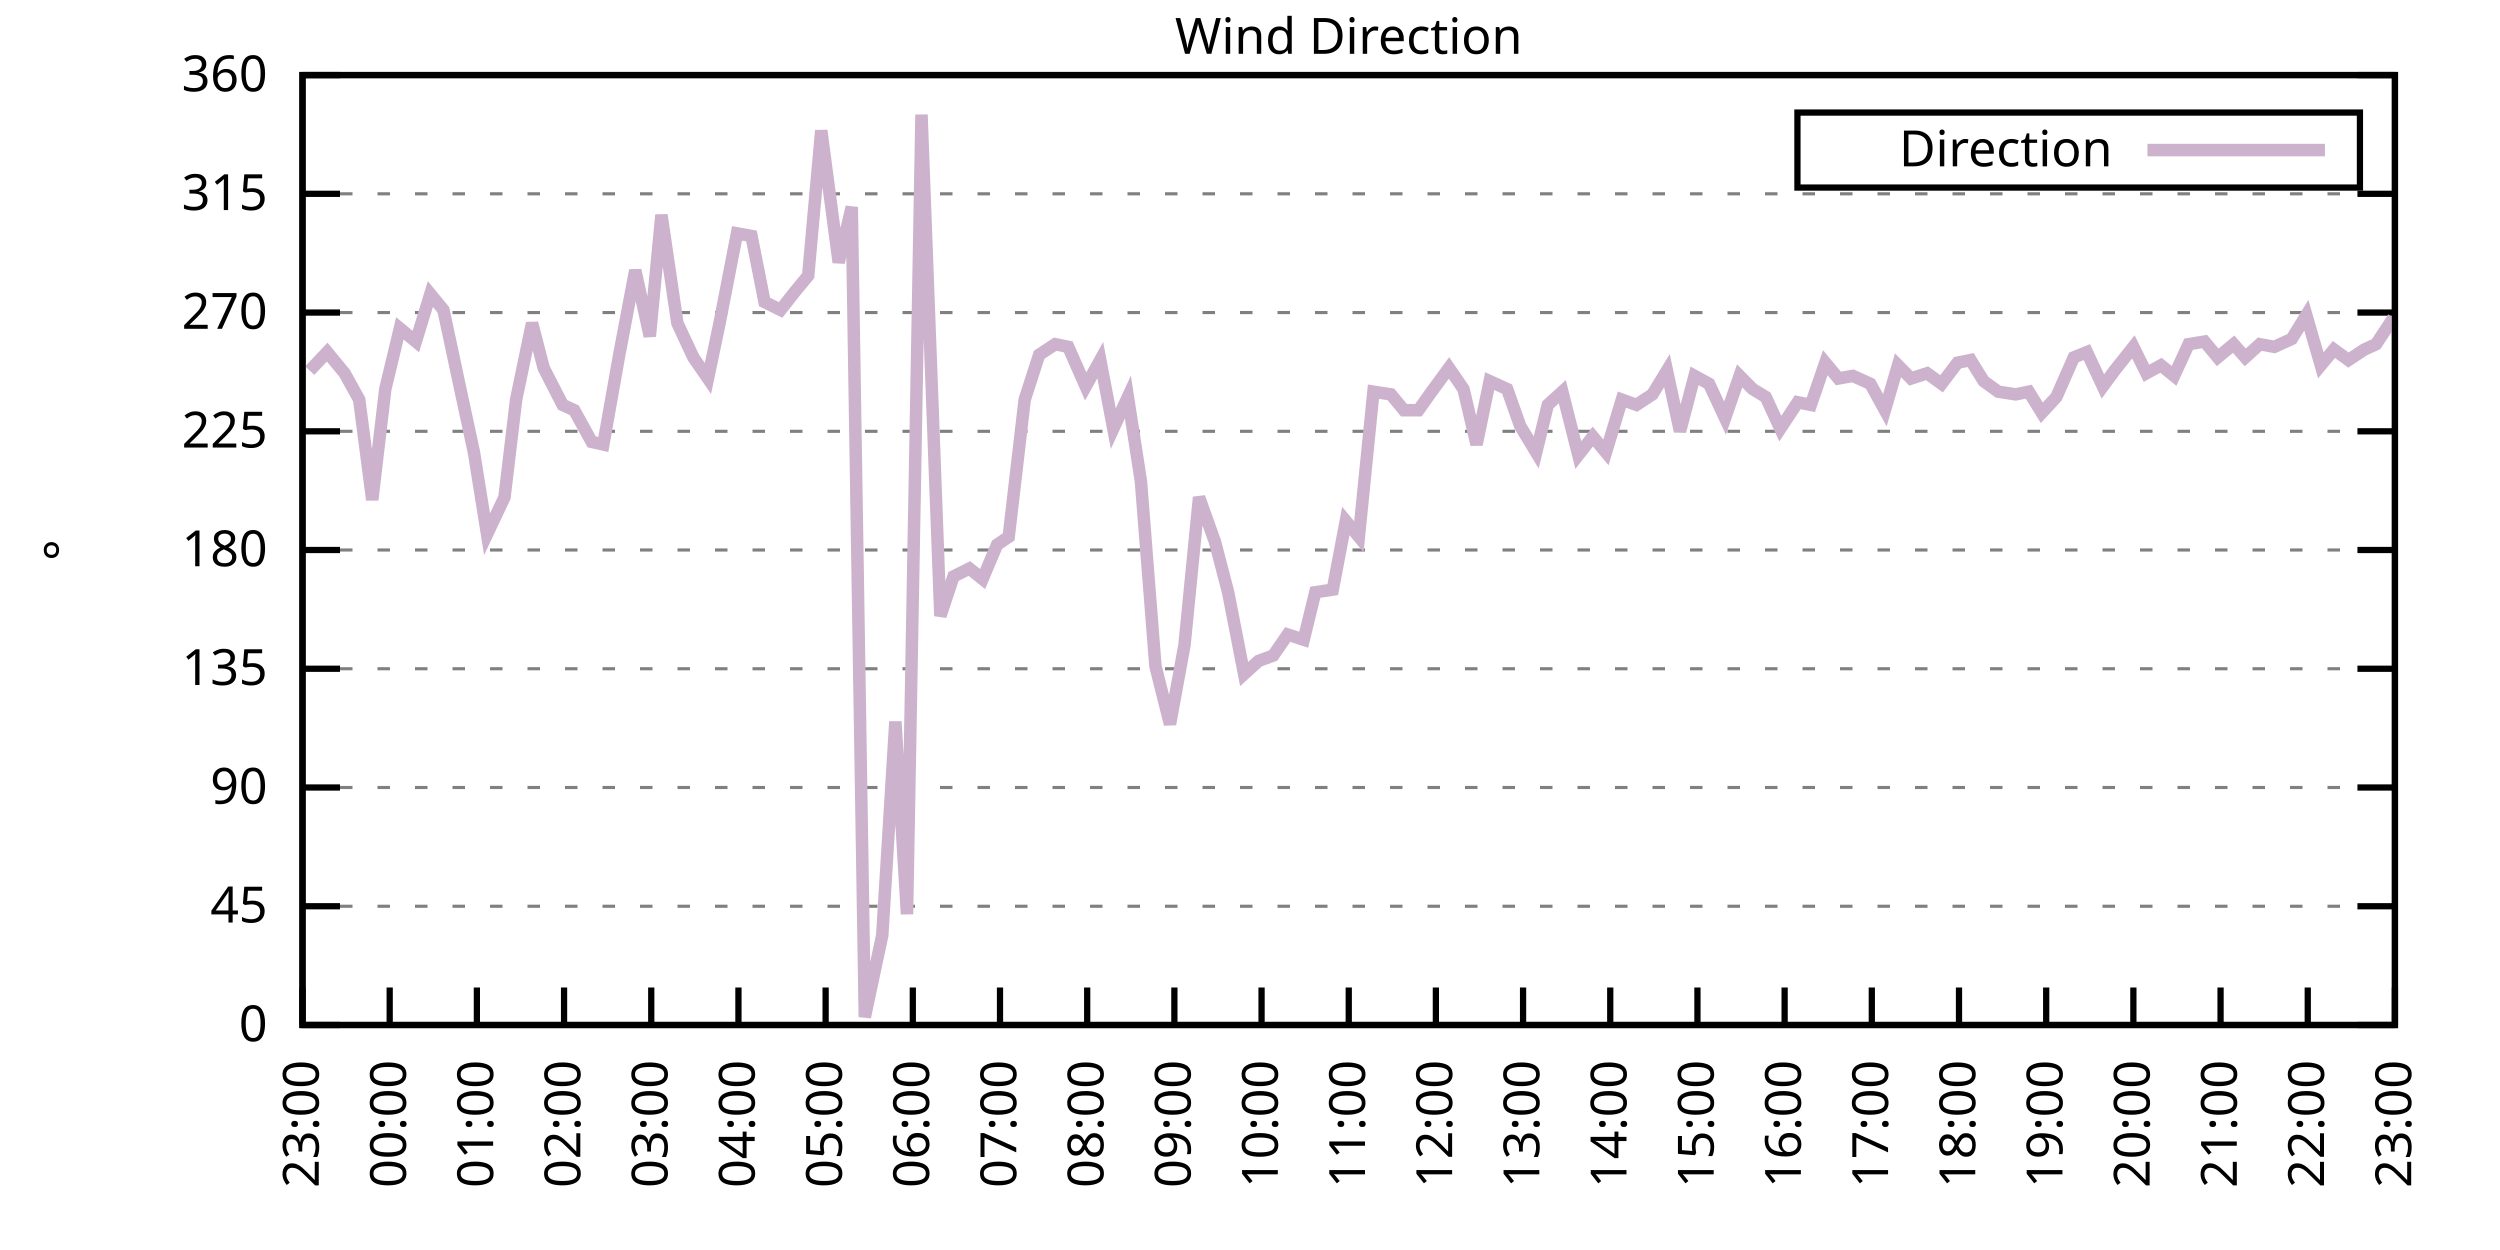
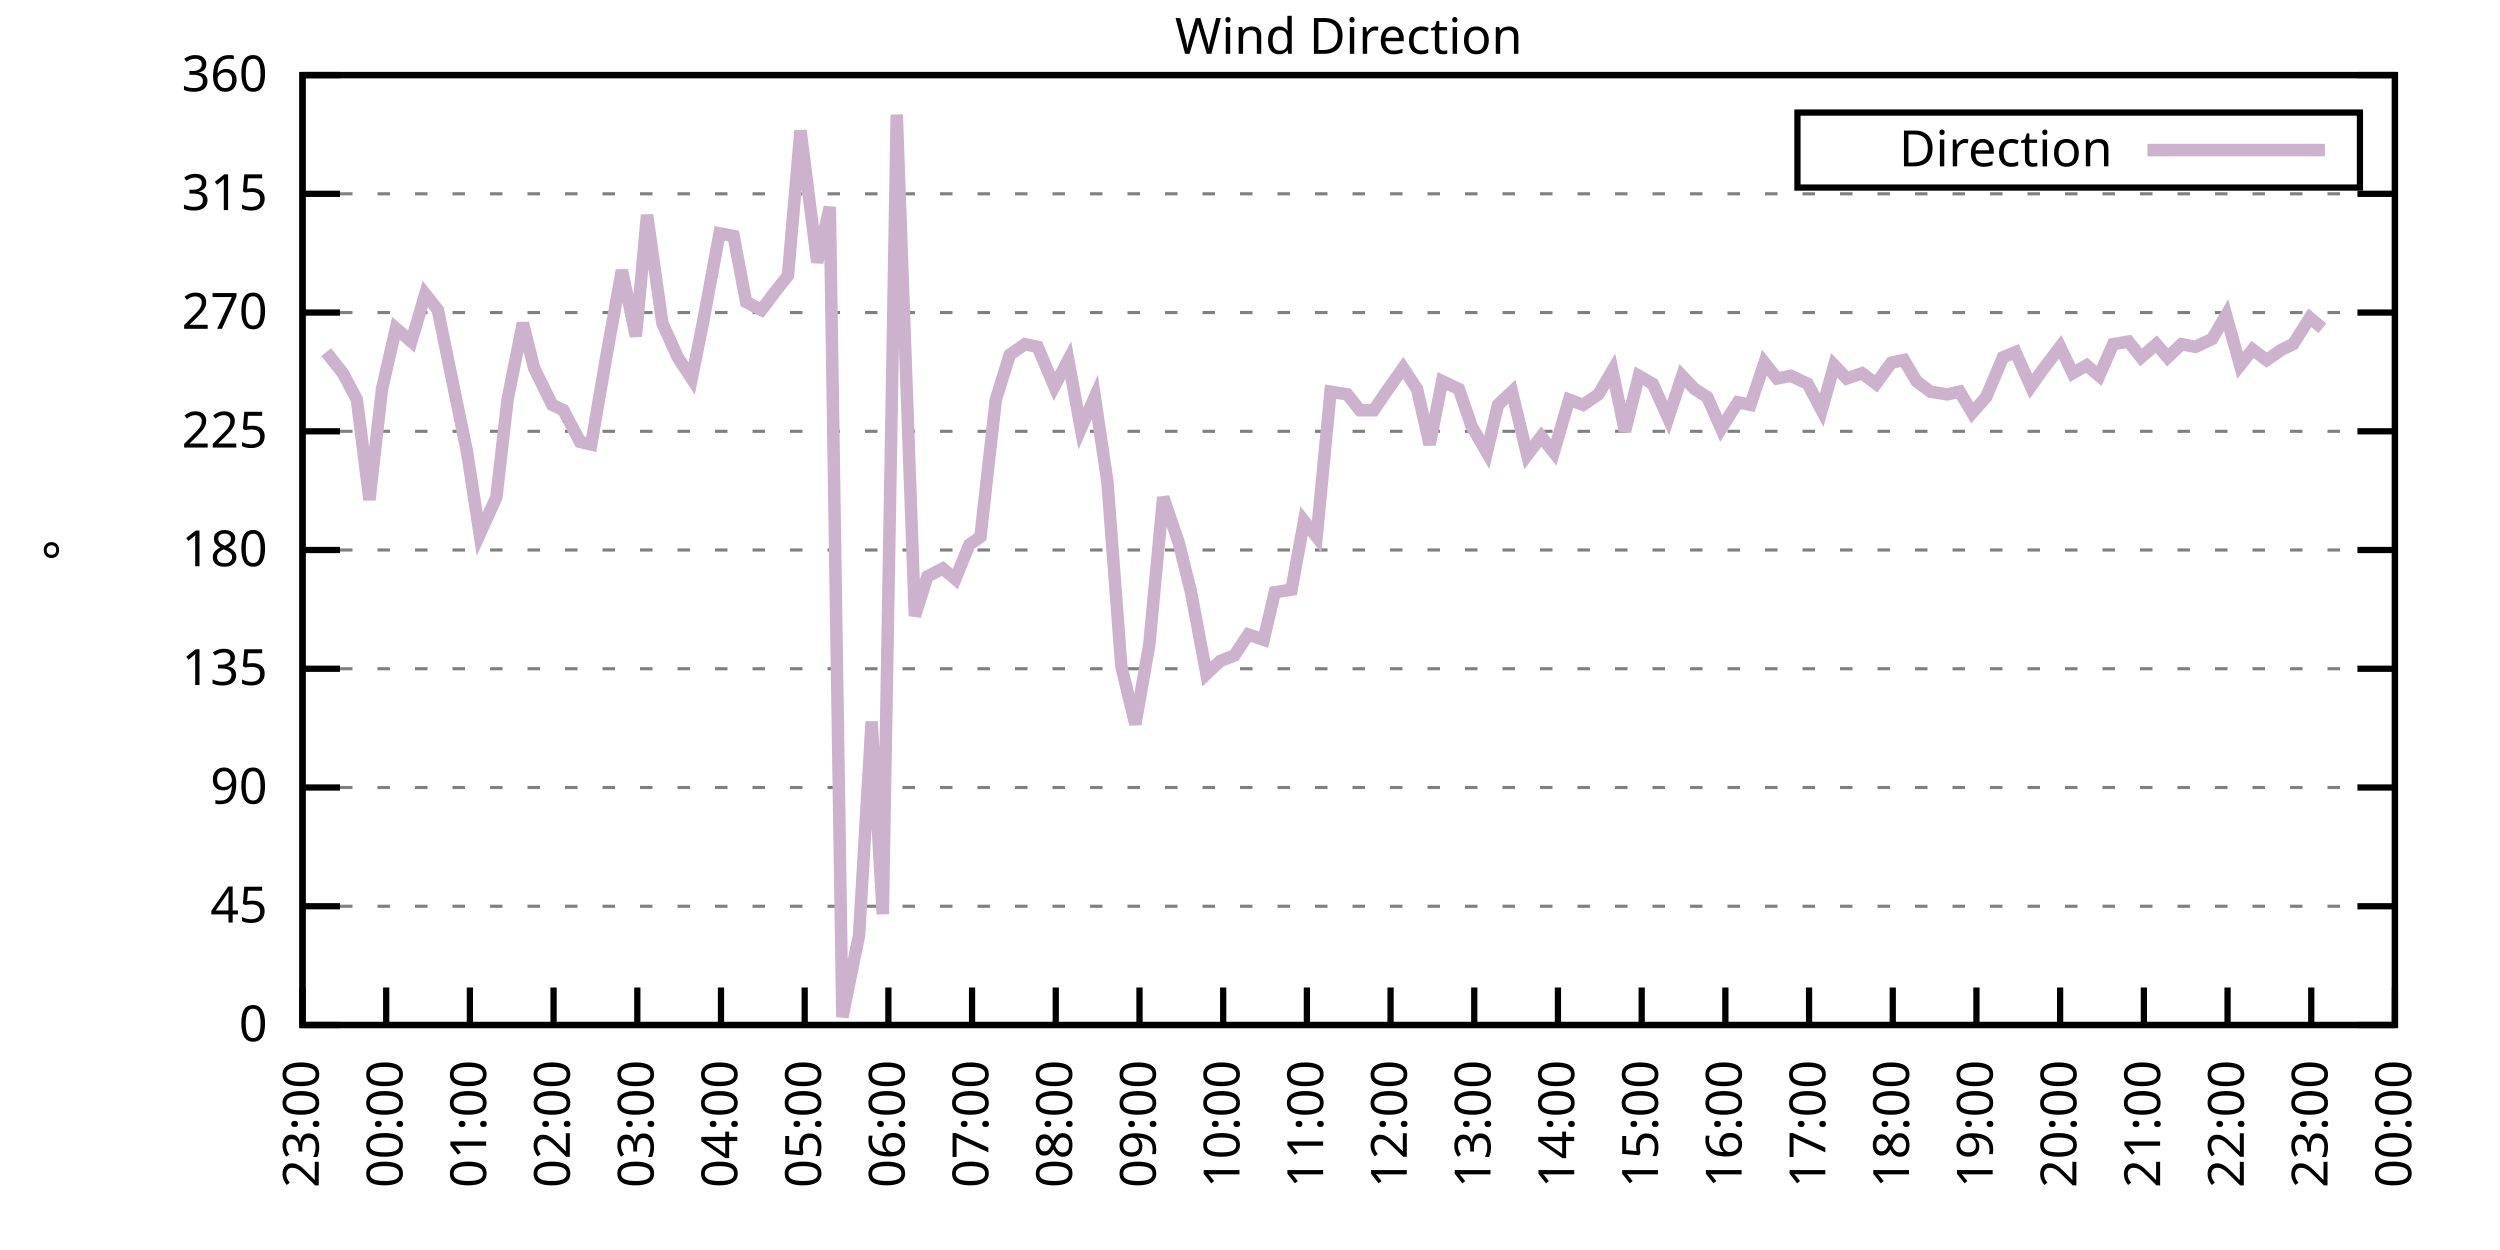
<svg xmlns="http://www.w3.org/2000/svg" xmlns:xlink="http://www.w3.org/1999/xlink" width="400" height="200" viewBox="0 0 400 200">
  <g id="gnuplot_canvas">
    <rect x="0" y="0" width="400" height="200" fill="none" />
    <defs>
      <circle id="gpDot" r="0.5" stroke-width="0.5" stroke="currentColor" />
      <path id="gpPt0" stroke-width="0.333" stroke="currentColor" d="M-1,0 h2 M0,-1 v2" />
      <path id="gpPt1" stroke-width="0.333" stroke="currentColor" d="M-1,-1 L1,1 M1,-1 L-1,1" />
      <path id="gpPt2" stroke-width="0.333" stroke="currentColor" d="M-1,0 L1,0 M0,-1 L0,1 M-1,-1 L1,1 M-1,1 L1,-1" />
      <rect id="gpPt3" stroke-width="0.333" stroke="currentColor" x="-1" y="-1" width="2" height="2" />
      <rect id="gpPt4" stroke-width="0.333" stroke="currentColor" fill="currentColor" x="-1" y="-1" width="2" height="2" />
      <circle id="gpPt5" stroke-width="0.333" stroke="currentColor" cx="0" cy="0" r="1" />
      <use xlink:href="#gpPt5" id="gpPt6" fill="currentColor" stroke="none" />
      <path id="gpPt7" stroke-width="0.333" stroke="currentColor" d="M0,-1.33 L-1.33,0.67 L1.33,0.67 z" />
      <use xlink:href="#gpPt7" id="gpPt8" fill="currentColor" stroke="none" />
      <use xlink:href="#gpPt7" id="gpPt9" stroke="currentColor" transform="rotate(180)" />
      <use xlink:href="#gpPt9" id="gpPt10" fill="currentColor" stroke="none" />
      <use xlink:href="#gpPt3" id="gpPt11" stroke="currentColor" transform="rotate(45)" />
      <use xlink:href="#gpPt11" id="gpPt12" fill="currentColor" stroke="none" />
      <path id="gpPt13" stroke-width="0.333" stroke="currentColor" d="M0,1.330 L1.265,0.411 L0.782,-1.067 L-0.782,-1.076 L-1.265,0.411 z" />
      <use xlink:href="#gpPt13" id="gpPt14" fill="currentColor" stroke="none" />
      <filter id="textbox" filterUnits="objectBoundingBox" x="0" y="0" height="1" width="1">
        <feFlood flood-color="white" flood-opacity="1" result="bgnd" />
        <feComposite in="SourceGraphic" in2="bgnd" operator="atop" />
      </filter>
      <filter id="greybox" filterUnits="objectBoundingBox" x="0" y="0" height="1" width="1">
        <feFlood flood-color="lightgrey" flood-opacity="1" result="grey" />
        <feComposite in="SourceGraphic" in2="grey" operator="atop" />
      </filter>
    </defs>
    <g fill="none" color="white" stroke="currentColor" stroke-width="1.00" stroke-linecap="butt" stroke-linejoin="miter">
</g>
    <g fill="none" color="black" stroke="currentColor" stroke-width="1.00" stroke-linecap="butt" stroke-linejoin="miter">
      <g stroke="none" shape-rendering="crispEdges">
        <polygon fill="rgb(255, 255, 255)" points="48.40,164.00 383.18,164.00 383.18,12.02 48.40,12.02 " />
      </g>
    </g>
    <g fill="none" color="black" stroke="currentColor" stroke-width="1.00" stroke-linecap="butt" stroke-linejoin="miter">
</g>
    <g fill="none" color="black" stroke="black" stroke-width="0.50" stroke-linecap="butt" stroke-linejoin="miter">
</g>
    <g fill="none" color="gray" stroke="currentColor" stroke-width="0.50" stroke-linecap="butt" stroke-linejoin="miter">
      <path stroke="gray" stroke-dasharray="2,4" class="gridline" d="M48.40,164.00 L383.19,164.00  " />
    </g>
    <g fill="none" color="gray" stroke="gray" stroke-width="1.00" stroke-linecap="butt" stroke-linejoin="miter">
</g>
    <g fill="none" color="black" stroke="currentColor" stroke-width="1.00" stroke-linecap="butt" stroke-linejoin="miter">
      <path stroke="black" d="M48.40,164.00 L54.40,164.00 M383.19,164.00 L377.19,164.00  " />
      <g transform="translate(42.80,166.60)" stroke="none" fill="black" font-family="Sans" font-size="8.00" text-anchor="end">
        <text>
          <tspan font-family="Sans"> 0</tspan>
        </text>
      </g>
    </g>
    <g fill="none" color="black" stroke="currentColor" stroke-width="1.00" stroke-linecap="butt" stroke-linejoin="miter">
</g>
    <g fill="none" color="black" stroke="black" stroke-width="0.50" stroke-linecap="butt" stroke-linejoin="miter">
</g>
    <g fill="none" color="gray" stroke="currentColor" stroke-width="0.50" stroke-linecap="butt" stroke-linejoin="miter">
      <path stroke="gray" stroke-dasharray="2,4" class="gridline" d="M48.40,145.00 L383.19,145.00  " />
    </g>
    <g fill="none" color="gray" stroke="gray" stroke-width="1.00" stroke-linecap="butt" stroke-linejoin="miter">
</g>
    <g fill="none" color="black" stroke="currentColor" stroke-width="1.00" stroke-linecap="butt" stroke-linejoin="miter">
      <path stroke="black" d="M48.40,145.00 L54.40,145.00 M383.19,145.00 L377.19,145.00  " />
      <g transform="translate(42.80,147.60)" stroke="none" fill="black" font-family="Sans" font-size="8.00" text-anchor="end">
        <text>
          <tspan font-family="Sans"> 45</tspan>
        </text>
      </g>
    </g>
    <g fill="none" color="black" stroke="currentColor" stroke-width="1.00" stroke-linecap="butt" stroke-linejoin="miter">
</g>
    <g fill="none" color="black" stroke="black" stroke-width="0.50" stroke-linecap="butt" stroke-linejoin="miter">
</g>
    <g fill="none" color="gray" stroke="currentColor" stroke-width="0.50" stroke-linecap="butt" stroke-linejoin="miter">
      <path stroke="gray" stroke-dasharray="2,4" class="gridline" d="M48.40,126.00 L383.19,126.00  " />
    </g>
    <g fill="none" color="gray" stroke="gray" stroke-width="1.00" stroke-linecap="butt" stroke-linejoin="miter">
</g>
    <g fill="none" color="black" stroke="currentColor" stroke-width="1.00" stroke-linecap="butt" stroke-linejoin="miter">
      <path stroke="black" d="M48.40,126.00 L54.40,126.00 M383.19,126.00 L377.19,126.00  " />
      <g transform="translate(42.80,128.60)" stroke="none" fill="black" font-family="Sans" font-size="8.00" text-anchor="end">
        <text>
          <tspan font-family="Sans"> 90</tspan>
        </text>
      </g>
    </g>
    <g fill="none" color="black" stroke="currentColor" stroke-width="1.00" stroke-linecap="butt" stroke-linejoin="miter">
</g>
    <g fill="none" color="black" stroke="black" stroke-width="0.50" stroke-linecap="butt" stroke-linejoin="miter">
</g>
    <g fill="none" color="gray" stroke="currentColor" stroke-width="0.50" stroke-linecap="butt" stroke-linejoin="miter">
      <path stroke="gray" stroke-dasharray="2,4" class="gridline" d="M48.40,107.00 L383.19,107.00  " />
    </g>
    <g fill="none" color="gray" stroke="gray" stroke-width="1.00" stroke-linecap="butt" stroke-linejoin="miter">
</g>
    <g fill="none" color="black" stroke="currentColor" stroke-width="1.00" stroke-linecap="butt" stroke-linejoin="miter">
      <path stroke="black" d="M48.40,107.00 L54.40,107.00 M383.19,107.00 L377.19,107.00  " />
      <g transform="translate(42.80,109.60)" stroke="none" fill="black" font-family="Sans" font-size="8.00" text-anchor="end">
        <text>
          <tspan font-family="Sans"> 135</tspan>
        </text>
      </g>
    </g>
    <g fill="none" color="black" stroke="currentColor" stroke-width="1.00" stroke-linecap="butt" stroke-linejoin="miter">
</g>
    <g fill="none" color="black" stroke="black" stroke-width="0.50" stroke-linecap="butt" stroke-linejoin="miter">
</g>
    <g fill="none" color="gray" stroke="currentColor" stroke-width="0.50" stroke-linecap="butt" stroke-linejoin="miter">
      <path stroke="gray" stroke-dasharray="2,4" class="gridline" d="M48.40,88.00 L383.19,88.00  " />
    </g>
    <g fill="none" color="gray" stroke="gray" stroke-width="1.00" stroke-linecap="butt" stroke-linejoin="miter">
</g>
    <g fill="none" color="black" stroke="currentColor" stroke-width="1.00" stroke-linecap="butt" stroke-linejoin="miter">
      <path stroke="black" d="M48.40,88.00 L54.40,88.00 M383.19,88.00 L377.19,88.00  " />
      <g transform="translate(42.80,90.60)" stroke="none" fill="black" font-family="Sans" font-size="8.00" text-anchor="end">
        <text>
          <tspan font-family="Sans"> 180</tspan>
        </text>
      </g>
    </g>
    <g fill="none" color="black" stroke="currentColor" stroke-width="1.00" stroke-linecap="butt" stroke-linejoin="miter">
</g>
    <g fill="none" color="black" stroke="black" stroke-width="0.50" stroke-linecap="butt" stroke-linejoin="miter">
</g>
    <g fill="none" color="gray" stroke="currentColor" stroke-width="0.50" stroke-linecap="butt" stroke-linejoin="miter">
      <path stroke="gray" stroke-dasharray="2,4" class="gridline" d="M48.40,69.01 L383.19,69.01  " />
    </g>
    <g fill="none" color="gray" stroke="gray" stroke-width="1.00" stroke-linecap="butt" stroke-linejoin="miter">
</g>
    <g fill="none" color="black" stroke="currentColor" stroke-width="1.00" stroke-linecap="butt" stroke-linejoin="miter">
      <path stroke="black" d="M48.40,69.01 L54.40,69.01 M383.19,69.01 L377.19,69.01  " />
      <g transform="translate(42.80,71.61)" stroke="none" fill="black" font-family="Sans" font-size="8.00" text-anchor="end">
        <text>
          <tspan font-family="Sans"> 225</tspan>
        </text>
      </g>
    </g>
    <g fill="none" color="black" stroke="currentColor" stroke-width="1.00" stroke-linecap="butt" stroke-linejoin="miter">
</g>
    <g fill="none" color="black" stroke="black" stroke-width="0.50" stroke-linecap="butt" stroke-linejoin="miter">
</g>
    <g fill="none" color="gray" stroke="currentColor" stroke-width="0.50" stroke-linecap="butt" stroke-linejoin="miter">
      <path stroke="gray" stroke-dasharray="2,4" class="gridline" d="M48.40,50.01 L383.19,50.01  " />
    </g>
    <g fill="none" color="gray" stroke="gray" stroke-width="1.00" stroke-linecap="butt" stroke-linejoin="miter">
</g>
    <g fill="none" color="black" stroke="currentColor" stroke-width="1.00" stroke-linecap="butt" stroke-linejoin="miter">
      <path stroke="black" d="M48.40,50.01 L54.40,50.01 M383.19,50.01 L377.19,50.01  " />
      <g transform="translate(42.80,52.61)" stroke="none" fill="black" font-family="Sans" font-size="8.00" text-anchor="end">
        <text>
          <tspan font-family="Sans"> 270</tspan>
        </text>
      </g>
    </g>
    <g fill="none" color="black" stroke="currentColor" stroke-width="1.00" stroke-linecap="butt" stroke-linejoin="miter">
</g>
    <g fill="none" color="black" stroke="black" stroke-width="0.50" stroke-linecap="butt" stroke-linejoin="miter">
</g>
    <g fill="none" color="gray" stroke="currentColor" stroke-width="0.50" stroke-linecap="butt" stroke-linejoin="miter">
      <path stroke="gray" stroke-dasharray="2,4" class="gridline" d="M48.40,31.01 L383.19,31.01  " />
    </g>
    <g fill="none" color="gray" stroke="gray" stroke-width="1.00" stroke-linecap="butt" stroke-linejoin="miter">
</g>
    <g fill="none" color="black" stroke="currentColor" stroke-width="1.00" stroke-linecap="butt" stroke-linejoin="miter">
      <path stroke="black" d="M48.40,31.01 L54.40,31.01 M383.19,31.01 L377.19,31.01  " />
      <g transform="translate(42.80,33.61)" stroke="none" fill="black" font-family="Sans" font-size="8.00" text-anchor="end">
        <text>
          <tspan font-family="Sans"> 315</tspan>
        </text>
      </g>
    </g>
    <g fill="none" color="black" stroke="currentColor" stroke-width="1.00" stroke-linecap="butt" stroke-linejoin="miter">
</g>
    <g fill="none" color="black" stroke="black" stroke-width="0.50" stroke-linecap="butt" stroke-linejoin="miter">
</g>
    <g fill="none" color="gray" stroke="currentColor" stroke-width="0.50" stroke-linecap="butt" stroke-linejoin="miter">
      <path stroke="gray" stroke-dasharray="2,4" class="gridline" d="M48.40,12.01 L383.19,12.01  " />
    </g>
    <g fill="none" color="gray" stroke="gray" stroke-width="1.00" stroke-linecap="butt" stroke-linejoin="miter">
</g>
    <g fill="none" color="black" stroke="currentColor" stroke-width="1.00" stroke-linecap="butt" stroke-linejoin="miter">
      <path stroke="black" d="M48.40,12.01 L54.40,12.01 M383.19,12.01 L377.19,12.01  " />
      <g transform="translate(42.80,14.61)" stroke="none" fill="black" font-family="Sans" font-size="8.00" text-anchor="end">
        <text>
          <tspan font-family="Sans"> 360</tspan>
        </text>
      </g>
    </g>
    <g fill="none" color="black" stroke="currentColor" stroke-width="1.00" stroke-linecap="butt" stroke-linejoin="miter">
      <path stroke="black" d="M48.40,164.00 L48.40,158.00  " />
      <g transform="translate(51.00,169.60) rotate(270.00)" stroke="none" fill="black" font-family="Sans" font-size="8.00" text-anchor="end">
        <text>
          <tspan font-family="Sans">23:00</tspan>
        </text>
      </g>
    </g>
    <g fill="none" color="black" stroke="currentColor" stroke-width="1.00" stroke-linecap="butt" stroke-linejoin="miter">
-       <path stroke="black" d="M62.35,164.00 L62.35,158.00  " />
-       <g transform="translate(64.95,169.60) rotate(270.00)" stroke="none" fill="black" font-family="Sans" font-size="8.00" text-anchor="end">
+       <path stroke="black" d="M61.79,164.00 L61.79,158.00  " />
+       <g transform="translate(64.39,169.60) rotate(270.00)" stroke="none" fill="black" font-family="Sans" font-size="8.00" text-anchor="end">
        <text>
          <tspan font-family="Sans">00:00</tspan>
        </text>
      </g>
    </g>
    <g fill="none" color="black" stroke="currentColor" stroke-width="1.00" stroke-linecap="butt" stroke-linejoin="miter">
-       <path stroke="black" d="M76.30,164.00 L76.30,158.00  " />
-       <g transform="translate(78.90,169.60) rotate(270.00)" stroke="none" fill="black" font-family="Sans" font-size="8.00" text-anchor="end">
+       <path stroke="black" d="M75.18,164.00 L75.18,158.00  " />
+       <g transform="translate(77.78,169.60) rotate(270.00)" stroke="none" fill="black" font-family="Sans" font-size="8.00" text-anchor="end">
        <text>
          <tspan font-family="Sans">01:00</tspan>
        </text>
      </g>
    </g>
    <g fill="none" color="black" stroke="currentColor" stroke-width="1.00" stroke-linecap="butt" stroke-linejoin="miter">
-       <path stroke="black" d="M90.25,164.00 L90.25,158.00  " />
-       <g transform="translate(92.85,169.60) rotate(270.00)" stroke="none" fill="black" font-family="Sans" font-size="8.00" text-anchor="end">
+       <path stroke="black" d="M88.57,164.00 L88.57,158.00  " />
+       <g transform="translate(91.17,169.60) rotate(270.00)" stroke="none" fill="black" font-family="Sans" font-size="8.00" text-anchor="end">
        <text>
          <tspan font-family="Sans">02:00</tspan>
        </text>
      </g>
    </g>
    <g fill="none" color="black" stroke="currentColor" stroke-width="1.00" stroke-linecap="butt" stroke-linejoin="miter">
-       <path stroke="black" d="M104.20,164.00 L104.20,158.00  " />
-       <g transform="translate(106.80,169.60) rotate(270.00)" stroke="none" fill="black" font-family="Sans" font-size="8.00" text-anchor="end">
+       <path stroke="black" d="M101.97,164.00 L101.97,158.00  " />
+       <g transform="translate(104.57,169.60) rotate(270.00)" stroke="none" fill="black" font-family="Sans" font-size="8.00" text-anchor="end">
        <text>
          <tspan font-family="Sans">03:00</tspan>
        </text>
      </g>
    </g>
    <g fill="none" color="black" stroke="currentColor" stroke-width="1.00" stroke-linecap="butt" stroke-linejoin="miter">
-       <path stroke="black" d="M118.15,164.00 L118.15,158.00  " />
-       <g transform="translate(120.75,169.60) rotate(270.00)" stroke="none" fill="black" font-family="Sans" font-size="8.00" text-anchor="end">
+       <path stroke="black" d="M115.36,164.00 L115.36,158.00  " />
+       <g transform="translate(117.96,169.60) rotate(270.00)" stroke="none" fill="black" font-family="Sans" font-size="8.00" text-anchor="end">
        <text>
          <tspan font-family="Sans">04:00</tspan>
        </text>
      </g>
    </g>
    <g fill="none" color="black" stroke="currentColor" stroke-width="1.00" stroke-linecap="butt" stroke-linejoin="miter">
-       <path stroke="black" d="M132.10,164.00 L132.10,158.00  " />
-       <g transform="translate(134.70,169.60) rotate(270.00)" stroke="none" fill="black" font-family="Sans" font-size="8.00" text-anchor="end">
+       <path stroke="black" d="M128.75,164.00 L128.75,158.00  " />
+       <g transform="translate(131.35,169.60) rotate(270.00)" stroke="none" fill="black" font-family="Sans" font-size="8.00" text-anchor="end">
        <text>
          <tspan font-family="Sans">05:00</tspan>
        </text>
      </g>
    </g>
    <g fill="none" color="black" stroke="currentColor" stroke-width="1.00" stroke-linecap="butt" stroke-linejoin="miter">
-       <path stroke="black" d="M146.05,164.00 L146.05,158.00  " />
-       <g transform="translate(148.65,169.60) rotate(270.00)" stroke="none" fill="black" font-family="Sans" font-size="8.00" text-anchor="end">
+       <path stroke="black" d="M142.14,164.00 L142.14,158.00  " />
+       <g transform="translate(144.74,169.60) rotate(270.00)" stroke="none" fill="black" font-family="Sans" font-size="8.00" text-anchor="end">
        <text>
          <tspan font-family="Sans">06:00</tspan>
        </text>
      </g>
    </g>
    <g fill="none" color="black" stroke="currentColor" stroke-width="1.00" stroke-linecap="butt" stroke-linejoin="miter">
-       <path stroke="black" d="M160.00,164.00 L160.00,158.00  " />
-       <g transform="translate(162.60,169.60) rotate(270.00)" stroke="none" fill="black" font-family="Sans" font-size="8.00" text-anchor="end">
+       <path stroke="black" d="M155.53,164.00 L155.53,158.00  " />
+       <g transform="translate(158.13,169.60) rotate(270.00)" stroke="none" fill="black" font-family="Sans" font-size="8.00" text-anchor="end">
        <text>
          <tspan font-family="Sans">07:00</tspan>
        </text>
      </g>
    </g>
    <g fill="none" color="black" stroke="currentColor" stroke-width="1.00" stroke-linecap="butt" stroke-linejoin="miter">
-       <path stroke="black" d="M173.95,164.00 L173.95,158.00  " />
-       <g transform="translate(176.55,169.60) rotate(270.00)" stroke="none" fill="black" font-family="Sans" font-size="8.00" text-anchor="end">
+       <path stroke="black" d="M168.92,164.00 L168.92,158.00  " />
+       <g transform="translate(171.52,169.60) rotate(270.00)" stroke="none" fill="black" font-family="Sans" font-size="8.00" text-anchor="end">
        <text>
          <tspan font-family="Sans">08:00</tspan>
        </text>
      </g>
    </g>
    <g fill="none" color="black" stroke="currentColor" stroke-width="1.00" stroke-linecap="butt" stroke-linejoin="miter">
-       <path stroke="black" d="M187.90,164.00 L187.90,158.00  " />
-       <g transform="translate(190.50,169.60) rotate(270.00)" stroke="none" fill="black" font-family="Sans" font-size="8.00" text-anchor="end">
+       <path stroke="black" d="M182.32,164.00 L182.32,158.00  " />
+       <g transform="translate(184.92,169.60) rotate(270.00)" stroke="none" fill="black" font-family="Sans" font-size="8.00" text-anchor="end">
        <text>
          <tspan font-family="Sans">09:00</tspan>
        </text>
      </g>
    </g>
    <g fill="none" color="black" stroke="currentColor" stroke-width="1.00" stroke-linecap="butt" stroke-linejoin="miter">
-       <path stroke="black" d="M201.85,164.00 L201.85,158.00  " />
-       <g transform="translate(204.45,169.60) rotate(270.00)" stroke="none" fill="black" font-family="Sans" font-size="8.00" text-anchor="end">
+       <path stroke="black" d="M195.71,164.00 L195.71,158.00  " />
+       <g transform="translate(198.31,169.60) rotate(270.00)" stroke="none" fill="black" font-family="Sans" font-size="8.00" text-anchor="end">
        <text>
          <tspan font-family="Sans">10:00</tspan>
        </text>
      </g>
    </g>
    <g fill="none" color="black" stroke="currentColor" stroke-width="1.00" stroke-linecap="butt" stroke-linejoin="miter">
-       <path stroke="black" d="M215.80,164.00 L215.80,158.00  " />
-       <g transform="translate(218.40,169.60) rotate(270.00)" stroke="none" fill="black" font-family="Sans" font-size="8.00" text-anchor="end">
+       <path stroke="black" d="M209.10,164.00 L209.10,158.00  " />
+       <g transform="translate(211.70,169.60) rotate(270.00)" stroke="none" fill="black" font-family="Sans" font-size="8.00" text-anchor="end">
        <text>
          <tspan font-family="Sans">11:00</tspan>
        </text>
      </g>
    </g>
    <g fill="none" color="black" stroke="currentColor" stroke-width="1.00" stroke-linecap="butt" stroke-linejoin="miter">
-       <path stroke="black" d="M229.74,164.00 L229.74,158.00  " />
-       <g transform="translate(232.34,169.60) rotate(270.00)" stroke="none" fill="black" font-family="Sans" font-size="8.00" text-anchor="end">
+       <path stroke="black" d="M222.49,164.00 L222.49,158.00  " />
+       <g transform="translate(225.09,169.60) rotate(270.00)" stroke="none" fill="black" font-family="Sans" font-size="8.00" text-anchor="end">
        <text>
          <tspan font-family="Sans">12:00</tspan>
        </text>
      </g>
    </g>
    <g fill="none" color="black" stroke="currentColor" stroke-width="1.00" stroke-linecap="butt" stroke-linejoin="miter">
-       <path stroke="black" d="M243.69,164.00 L243.69,158.00  " />
-       <g transform="translate(246.29,169.60) rotate(270.00)" stroke="none" fill="black" font-family="Sans" font-size="8.00" text-anchor="end">
+       <path stroke="black" d="M235.88,164.00 L235.88,158.00  " />
+       <g transform="translate(238.48,169.60) rotate(270.00)" stroke="none" fill="black" font-family="Sans" font-size="8.00" text-anchor="end">
        <text>
          <tspan font-family="Sans">13:00</tspan>
        </text>
      </g>
    </g>
    <g fill="none" color="black" stroke="currentColor" stroke-width="1.00" stroke-linecap="butt" stroke-linejoin="miter">
-       <path stroke="black" d="M257.64,164.00 L257.64,158.00  " />
-       <g transform="translate(260.24,169.60) rotate(270.00)" stroke="none" fill="black" font-family="Sans" font-size="8.00" text-anchor="end">
+       <path stroke="black" d="M249.27,164.00 L249.27,158.00  " />
+       <g transform="translate(251.87,169.60) rotate(270.00)" stroke="none" fill="black" font-family="Sans" font-size="8.00" text-anchor="end">
        <text>
          <tspan font-family="Sans">14:00</tspan>
        </text>
      </g>
    </g>
    <g fill="none" color="black" stroke="currentColor" stroke-width="1.00" stroke-linecap="butt" stroke-linejoin="miter">
-       <path stroke="black" d="M271.59,164.00 L271.59,158.00  " />
-       <g transform="translate(274.19,169.60) rotate(270.00)" stroke="none" fill="black" font-family="Sans" font-size="8.00" text-anchor="end">
+       <path stroke="black" d="M262.67,164.00 L262.67,158.00  " />
+       <g transform="translate(265.27,169.60) rotate(270.00)" stroke="none" fill="black" font-family="Sans" font-size="8.00" text-anchor="end">
        <text>
          <tspan font-family="Sans">15:00</tspan>
        </text>
      </g>
    </g>
    <g fill="none" color="black" stroke="currentColor" stroke-width="1.00" stroke-linecap="butt" stroke-linejoin="miter">
-       <path stroke="black" d="M285.54,164.00 L285.54,158.00  " />
-       <g transform="translate(288.14,169.60) rotate(270.00)" stroke="none" fill="black" font-family="Sans" font-size="8.00" text-anchor="end">
+       <path stroke="black" d="M276.06,164.00 L276.06,158.00  " />
+       <g transform="translate(278.66,169.60) rotate(270.00)" stroke="none" fill="black" font-family="Sans" font-size="8.00" text-anchor="end">
        <text>
          <tspan font-family="Sans">16:00</tspan>
        </text>
      </g>
    </g>
    <g fill="none" color="black" stroke="currentColor" stroke-width="1.00" stroke-linecap="butt" stroke-linejoin="miter">
-       <path stroke="black" d="M299.49,164.00 L299.49,158.00  " />
-       <g transform="translate(302.09,169.60) rotate(270.00)" stroke="none" fill="black" font-family="Sans" font-size="8.00" text-anchor="end">
+       <path stroke="black" d="M289.45,164.00 L289.45,158.00  " />
+       <g transform="translate(292.05,169.60) rotate(270.00)" stroke="none" fill="black" font-family="Sans" font-size="8.00" text-anchor="end">
        <text>
          <tspan font-family="Sans">17:00</tspan>
        </text>
      </g>
    </g>
    <g fill="none" color="black" stroke="currentColor" stroke-width="1.00" stroke-linecap="butt" stroke-linejoin="miter">
-       <path stroke="black" d="M313.44,164.00 L313.44,158.00  " />
-       <g transform="translate(316.04,169.60) rotate(270.00)" stroke="none" fill="black" font-family="Sans" font-size="8.00" text-anchor="end">
+       <path stroke="black" d="M302.84,164.00 L302.84,158.00  " />
+       <g transform="translate(305.44,169.60) rotate(270.00)" stroke="none" fill="black" font-family="Sans" font-size="8.00" text-anchor="end">
        <text>
          <tspan font-family="Sans">18:00</tspan>
        </text>
      </g>
    </g>
    <g fill="none" color="black" stroke="currentColor" stroke-width="1.00" stroke-linecap="butt" stroke-linejoin="miter">
-       <path stroke="black" d="M327.39,164.00 L327.39,158.00  " />
-       <g transform="translate(329.99,169.60) rotate(270.00)" stroke="none" fill="black" font-family="Sans" font-size="8.00" text-anchor="end">
+       <path stroke="black" d="M316.23,164.00 L316.23,158.00  " />
+       <g transform="translate(318.83,169.60) rotate(270.00)" stroke="none" fill="black" font-family="Sans" font-size="8.00" text-anchor="end">
        <text>
          <tspan font-family="Sans">19:00</tspan>
        </text>
      </g>
    </g>
    <g fill="none" color="black" stroke="currentColor" stroke-width="1.00" stroke-linecap="butt" stroke-linejoin="miter">
-       <path stroke="black" d="M341.34,164.00 L341.34,158.00  " />
-       <g transform="translate(343.94,169.60) rotate(270.00)" stroke="none" fill="black" font-family="Sans" font-size="8.00" text-anchor="end">
+       <path stroke="black" d="M329.62,164.00 L329.62,158.00  " />
+       <g transform="translate(332.22,169.60) rotate(270.00)" stroke="none" fill="black" font-family="Sans" font-size="8.00" text-anchor="end">
        <text>
          <tspan font-family="Sans">20:00</tspan>
        </text>
      </g>
    </g>
    <g fill="none" color="black" stroke="currentColor" stroke-width="1.00" stroke-linecap="butt" stroke-linejoin="miter">
-       <path stroke="black" d="M355.29,164.00 L355.29,158.00  " />
-       <g transform="translate(357.89,169.60) rotate(270.00)" stroke="none" fill="black" font-family="Sans" font-size="8.00" text-anchor="end">
+       <path stroke="black" d="M343.02,164.00 L343.02,158.00  " />
+       <g transform="translate(345.62,169.60) rotate(270.00)" stroke="none" fill="black" font-family="Sans" font-size="8.00" text-anchor="end">
        <text>
          <tspan font-family="Sans">21:00</tspan>
        </text>
      </g>
    </g>
    <g fill="none" color="black" stroke="currentColor" stroke-width="1.00" stroke-linecap="butt" stroke-linejoin="miter">
-       <path stroke="black" d="M369.24,164.00 L369.24,158.00  " />
-       <g transform="translate(371.84,169.60) rotate(270.00)" stroke="none" fill="black" font-family="Sans" font-size="8.00" text-anchor="end">
+       <path stroke="black" d="M356.41,164.00 L356.41,158.00  " />
+       <g transform="translate(359.01,169.60) rotate(270.00)" stroke="none" fill="black" font-family="Sans" font-size="8.00" text-anchor="end">
        <text>
          <tspan font-family="Sans">22:00</tspan>
+         </text>
+       </g>
+     </g>
+     <g fill="none" color="black" stroke="currentColor" stroke-width="1.00" stroke-linecap="butt" stroke-linejoin="miter">
+       <path stroke="black" d="M369.80,164.00 L369.80,158.00  " />
+       <g transform="translate(372.40,169.60) rotate(270.00)" stroke="none" fill="black" font-family="Sans" font-size="8.00" text-anchor="end">
+         <text>
+           <tspan font-family="Sans">23:00</tspan>
        </text>
      </g>
    </g>
    <g fill="none" color="black" stroke="currentColor" stroke-width="1.00" stroke-linecap="butt" stroke-linejoin="miter">
      <path stroke="black" d="M383.19,164.00 L383.19,158.00  " />
      <g transform="translate(385.79,169.60) rotate(270.00)" stroke="none" fill="black" font-family="Sans" font-size="8.00" text-anchor="end">
        <text>
-           <tspan font-family="Sans">23:00</tspan>
+           <tspan font-family="Sans">00:00</tspan>
        </text>
      </g>
    </g>
    <g fill="none" color="black" stroke="currentColor" stroke-width="1.00" stroke-linecap="butt" stroke-linejoin="miter">
</g>
    <g fill="none" color="black" stroke="currentColor" stroke-width="1.00" stroke-linecap="butt" stroke-linejoin="miter">
      <path stroke="black" d="M48.40,12.01 L48.40,164.00 L383.19,164.00 L383.19,12.01 L48.40,12.01 Z  " />
    </g>
    <g fill="none" color="black" stroke="currentColor" stroke-width="1.00" stroke-linecap="butt" stroke-linejoin="miter">
</g>
    <g fill="none" color="black" stroke="currentColor" stroke-width="1.00" stroke-linecap="butt" stroke-linejoin="miter">
      <path stroke="black" d="M287.59,30.01 L287.59,18.01 L377.59,18.01 L377.59,30.01 L287.59,30.01 Z  " />
    </g>
    <g id="Wind_direction_plot_1">
      <g fill="none" color="white" stroke="black" stroke-width="2.00" stroke-linecap="butt" stroke-linejoin="miter">
</g>
      <g fill="none" color="black" stroke="currentColor" stroke-width="2.00" stroke-linecap="butt" stroke-linejoin="miter">
        <g transform="translate(337.99,26.61)" stroke="none" fill="black" font-family="Sans" font-size="8.00" text-anchor="end">
          <text>
            <tspan font-family="Sans">Direction</tspan>
          </text>
        </g>
      </g>
      <g fill="none" color="black" stroke="currentColor" stroke-width="2.00" stroke-linecap="butt" stroke-linejoin="miter">
-         <path stroke="rgb(204, 178, 204)" d="M343.59,24.01 L371.99,24.01 M49.56,59.30 L52.35,56.34 L55.14,59.72 L57.47,63.94 L59.56,79.98 L61.65,62.25   L63.98,52.54 L66.53,54.65 L68.86,47.05 L70.95,49.59 L73.74,62.67 L75.83,72.38 L77.93,85.47 L80.72,79.56   L82.58,63.94 L85.13,51.70 L86.99,58.87 L90.02,64.78 L91.88,65.63 L94.67,70.70 L96.53,71.12 L99.08,56.76   L101.64,43.25 L103.97,53.81 L105.83,34.39 L108.38,51.70 L110.94,57.18 L113.27,60.56 L115.13,51.70 L117.92,37.34   L120.24,37.76 L122.33,48.32 L124.89,49.59 L127.22,46.63 L129.31,44.10 L131.40,20.88 L134.19,41.99 L136.28,33.12   L138.37,162.73 L141.16,149.65 L143.26,115.45 L145.12,146.27 L147.44,18.34 L150.46,98.56 L152.56,92.23 L155.11,90.96   L157.21,92.65 L159.53,87.16 L161.39,85.89 L163.95,63.94 L166.27,56.76 L168.83,55.07 L170.92,55.50 L173.71,61.83   L176.04,57.61 L178.13,68.58 L180.46,63.52 L182.55,77.03 L184.87,106.58 L187.20,115.87 L189.52,103.20 L191.85,79.56   L194.41,86.74 L196.50,94.76 L199.06,107.85 L201.38,105.74 L203.71,104.89 L206.03,101.52 L208.59,102.36 L210.45,94.76   L213.24,94.34 L215.33,83.36 L217.42,85.89 L219.75,62.67 L222.54,63.10 L224.63,65.63 L226.95,65.63 L229.05,62.67   L231.84,58.87 L234.16,62.25 L236.25,71.12 L238.35,60.98 L241.14,62.25 L243.23,68.16 L245.79,72.38 L247.65,64.78   L249.97,62.67 L252.53,72.81 L254.85,69.85 L256.95,72.38 L259.50,63.94 L261.83,64.78 L264.39,63.10 L266.71,59.30   L268.80,69.01 L271.13,60.14 L273.45,61.41 L276.01,66.90 L278.34,60.14 L280.43,62.25 L282.52,63.52 L284.85,68.58   L287.64,64.36 L289.73,64.78 L292.05,58.03 L294.15,60.56 L296.47,60.14 L299.26,61.41 L301.58,65.63 L303.68,58.45   L305.77,60.56 L308.33,59.72 L310.65,61.41 L313.21,58.03 L315.30,57.61 L317.39,60.98 L319.72,62.67 L322.51,63.10   L324.60,62.67 L326.69,66.05 L329.02,63.52 L331.81,57.18 L333.90,56.34 L336.46,61.83 L338.32,59.30 L341.34,55.50   L343.43,59.72 L345.76,58.45 L347.85,60.14 L350.18,55.07 L352.73,54.65 L354.83,57.18 L357.38,55.07 L359.24,57.18   L361.57,55.07 L363.89,55.50 L366.68,54.23 L369.01,50.43 L371.33,58.45 L373.43,55.92 L375.75,57.61 L378.31,55.92   L380.17,55.07 L382.96,50.85  " />
+         <path stroke="rgb(204, 178, 204)" d="M343.59,24.01 L371.99,24.01 M52.19,56.34 L54.87,59.72 L57.10,63.94 L59.11,79.98 L61.12,62.25 L63.35,52.54   L65.81,54.65 L68.04,47.05 L70.05,49.59 L72.73,62.67 L74.74,72.38 L76.75,85.47 L79.42,79.56 L81.21,63.94   L83.66,51.70 L85.45,58.87 L88.35,64.78 L90.14,65.63 L92.82,70.70 L94.60,71.12 L97.06,56.76 L99.51,43.25   L101.74,53.81 L103.53,34.39 L105.98,51.70 L108.44,57.18 L110.67,60.56 L112.46,51.70 L115.13,37.34 L117.37,37.76   L119.38,48.32 L121.83,49.59 L124.06,46.63 L126.07,44.10 L128.08,20.88 L130.76,41.99 L132.77,33.12 L134.78,162.73   L137.45,149.65 L139.46,115.45 L141.25,146.27 L143.48,18.34 L146.38,98.56 L148.39,92.23 L150.85,90.96 L152.85,92.65   L155.09,87.16 L156.87,85.89 L159.33,63.94 L161.56,56.76 L164.01,55.07 L166.02,55.50 L168.70,61.83 L170.93,57.61   L172.94,68.58 L175.17,63.52 L177.18,77.03 L179.41,106.58 L181.65,115.87 L183.88,103.20 L186.11,79.56 L188.57,86.74   L190.57,94.76 L193.03,107.85 L195.26,105.74 L197.49,104.89 L199.73,101.52 L202.18,102.36 L203.97,94.76 L206.64,94.34   L208.65,83.36 L210.66,85.89 L212.89,62.67 L215.57,63.10 L217.58,65.63 L219.81,65.63 L221.82,62.67 L224.50,58.87   L226.73,62.25 L228.74,71.12 L230.75,60.98 L233.43,62.25 L235.44,68.16 L237.89,72.38 L239.68,64.78 L241.91,62.67   L244.36,72.81 L246.60,69.85 L248.60,72.38 L251.06,63.94 L253.29,64.78 L255.75,63.10 L257.98,59.30 L259.99,69.01   L262.22,60.14 L264.45,61.41 L266.91,66.90 L269.14,60.14 L271.15,62.25 L273.16,63.52 L275.39,68.58 L278.07,64.36   L280.07,64.78 L282.31,58.03 L284.32,60.56 L286.55,60.14 L289.23,61.41 L291.46,65.63 L293.47,58.45 L295.48,60.56   L297.93,59.72 L300.16,61.41 L302.62,58.03 L304.63,57.61 L306.63,60.98 L308.87,62.67 L311.54,63.10 L313.55,62.67   L315.56,66.05 L317.79,63.52 L320.47,57.18 L322.48,56.34 L324.94,61.83 L326.72,59.30 L329.62,55.50 L331.63,59.72   L333.86,58.45 L335.87,60.14 L338.10,55.07 L340.56,54.65 L342.57,57.18 L345.02,55.07 L346.81,57.18 L349.04,55.07   L351.27,55.50 L353.95,54.23 L356.18,50.43 L358.42,58.45 L360.42,55.92 L362.66,57.61 L365.11,55.92 L366.90,55.07   L369.58,50.85 L371.58,52.54  " />
      </g>
    </g>
    <g fill="none" color="black" stroke="currentColor" stroke-width="2.00" stroke-linecap="butt" stroke-linejoin="miter">
</g>
    <g fill="none" color="black" stroke="black" stroke-width="1.00" stroke-linecap="butt" stroke-linejoin="miter">
</g>
    <g fill="none" color="black" stroke="currentColor" stroke-width="1.00" stroke-linecap="butt" stroke-linejoin="miter">
      <path stroke="black" d="M48.40,12.01 L48.40,164.00 L383.19,164.00 L383.19,12.01 L48.40,12.01 Z  " />
      <g transform="translate(12.80,88.01) rotate(270.00)" stroke="none" fill="black" font-family="Sans" font-size="8.00" text-anchor="middle">
        <text>
          <tspan font-family="Sans">°</tspan>
        </text>
      </g>
    </g>
    <g fill="none" color="black" stroke="currentColor" stroke-width="1.00" stroke-linecap="butt" stroke-linejoin="miter">
</g>
    <g fill="none" color="black" stroke="currentColor" stroke-width="1.00" stroke-linecap="butt" stroke-linejoin="miter">
      <g transform="translate(215.79,8.61)" stroke="none" fill="black" font-family="Sans" font-size="8.00" text-anchor="middle">
        <text>
          <tspan font-family="Sans">Wind Direction</tspan>
        </text>
      </g>
    </g>
    <g fill="none" color="black" stroke="currentColor" stroke-width="1.00" stroke-linecap="butt" stroke-linejoin="miter">
</g>
  </g>
</svg>
